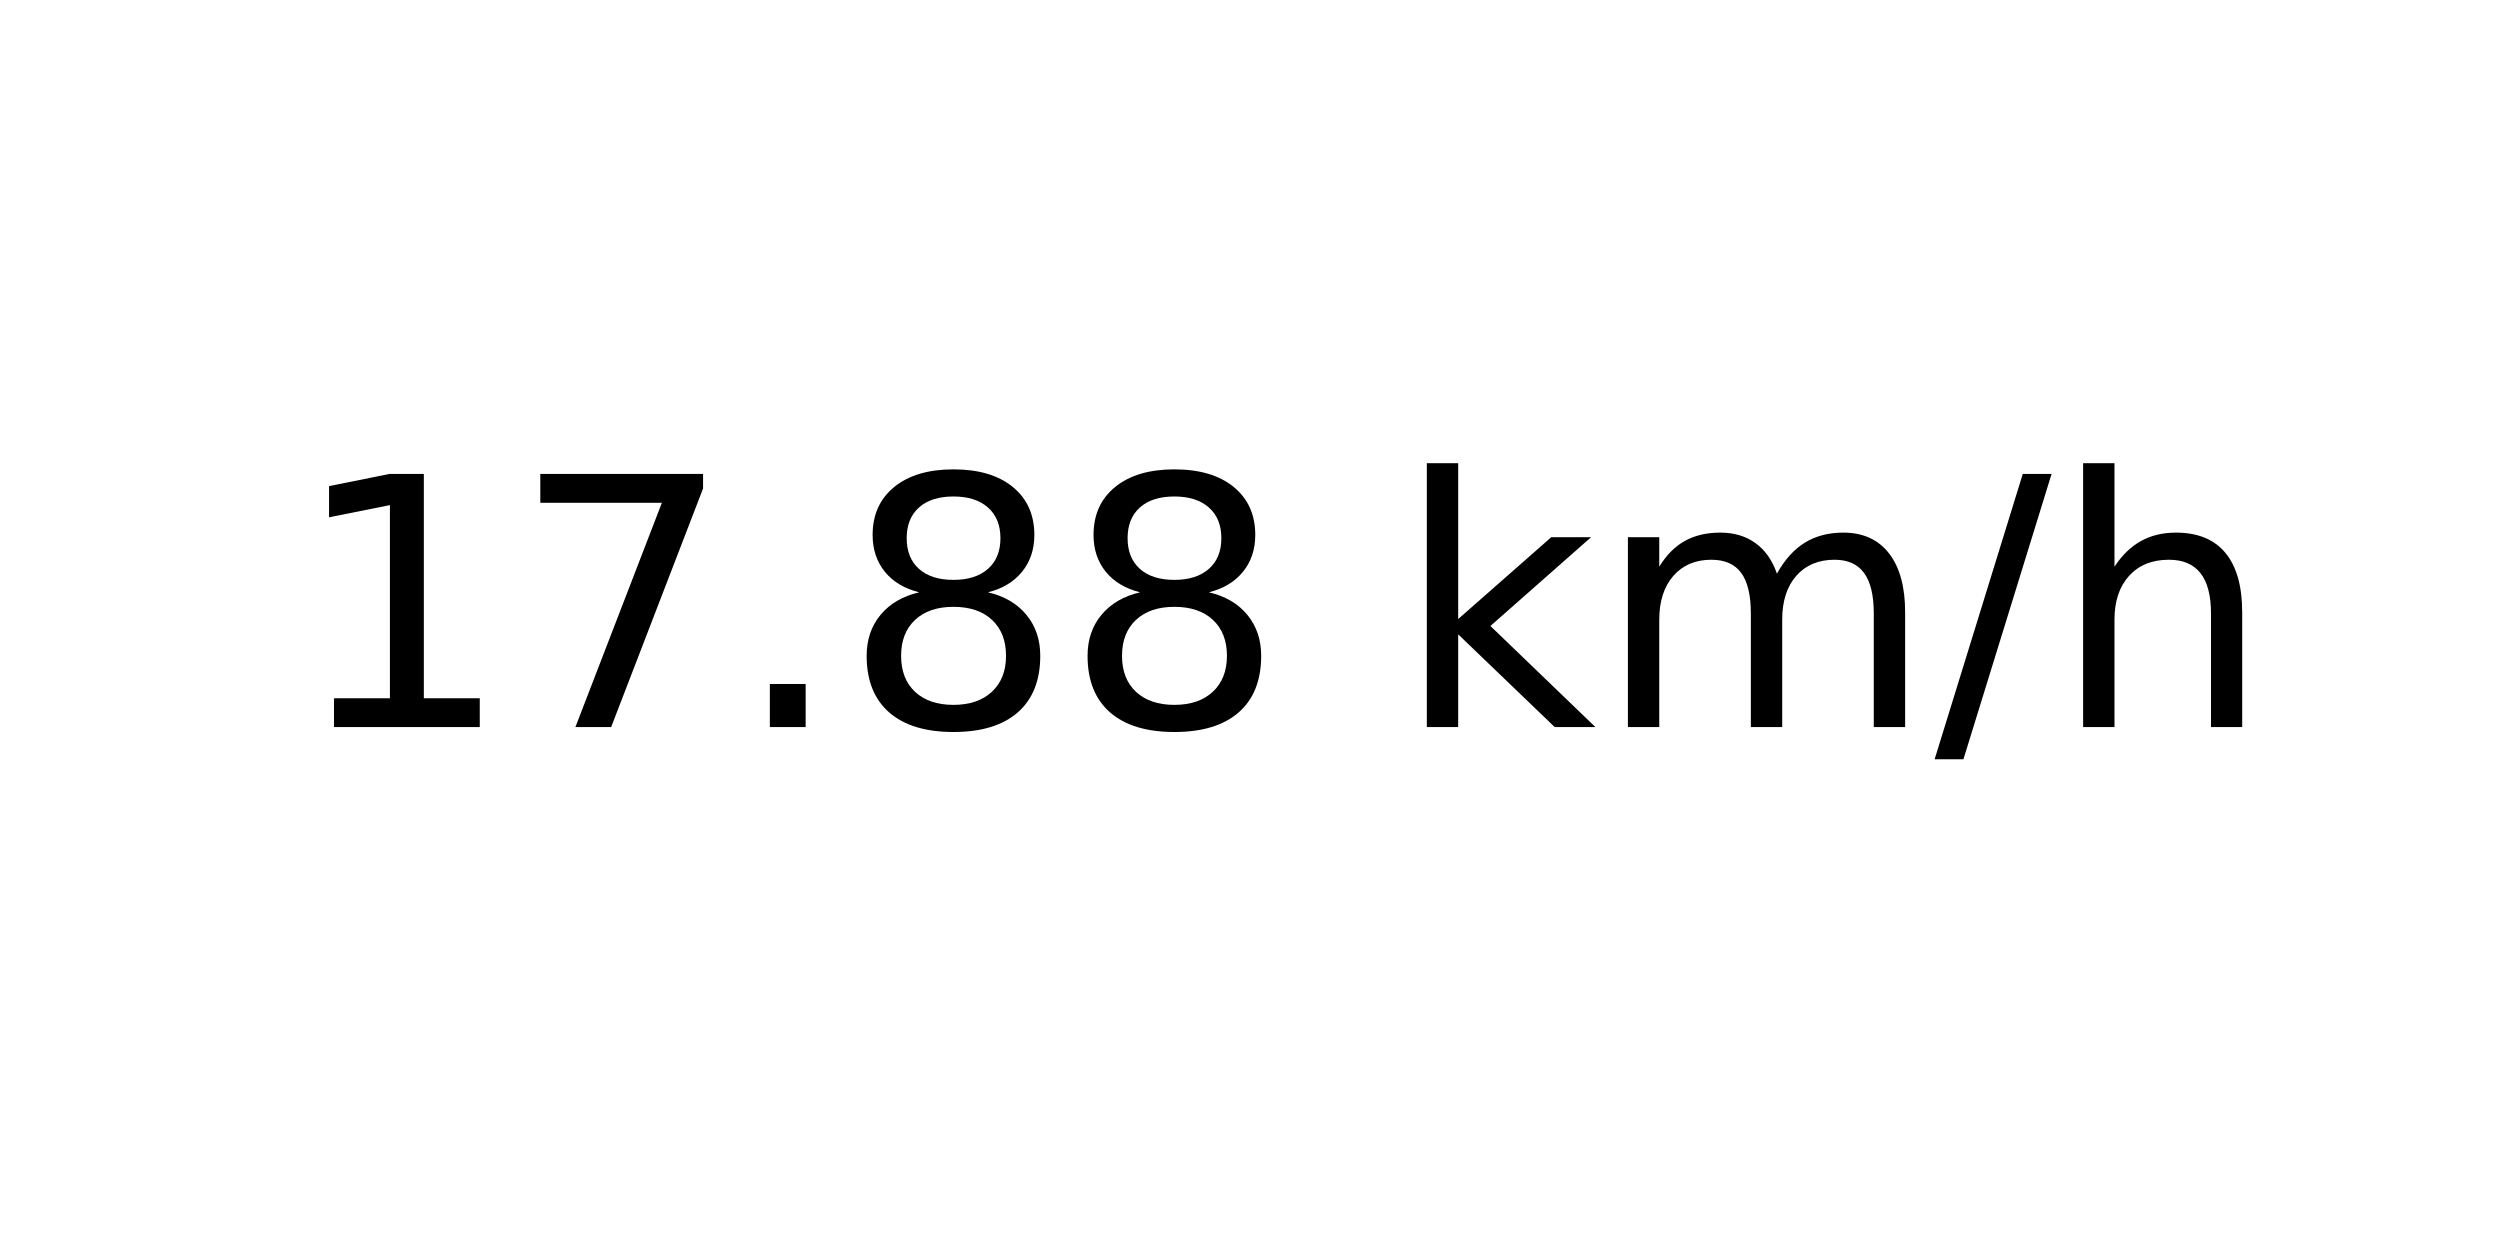
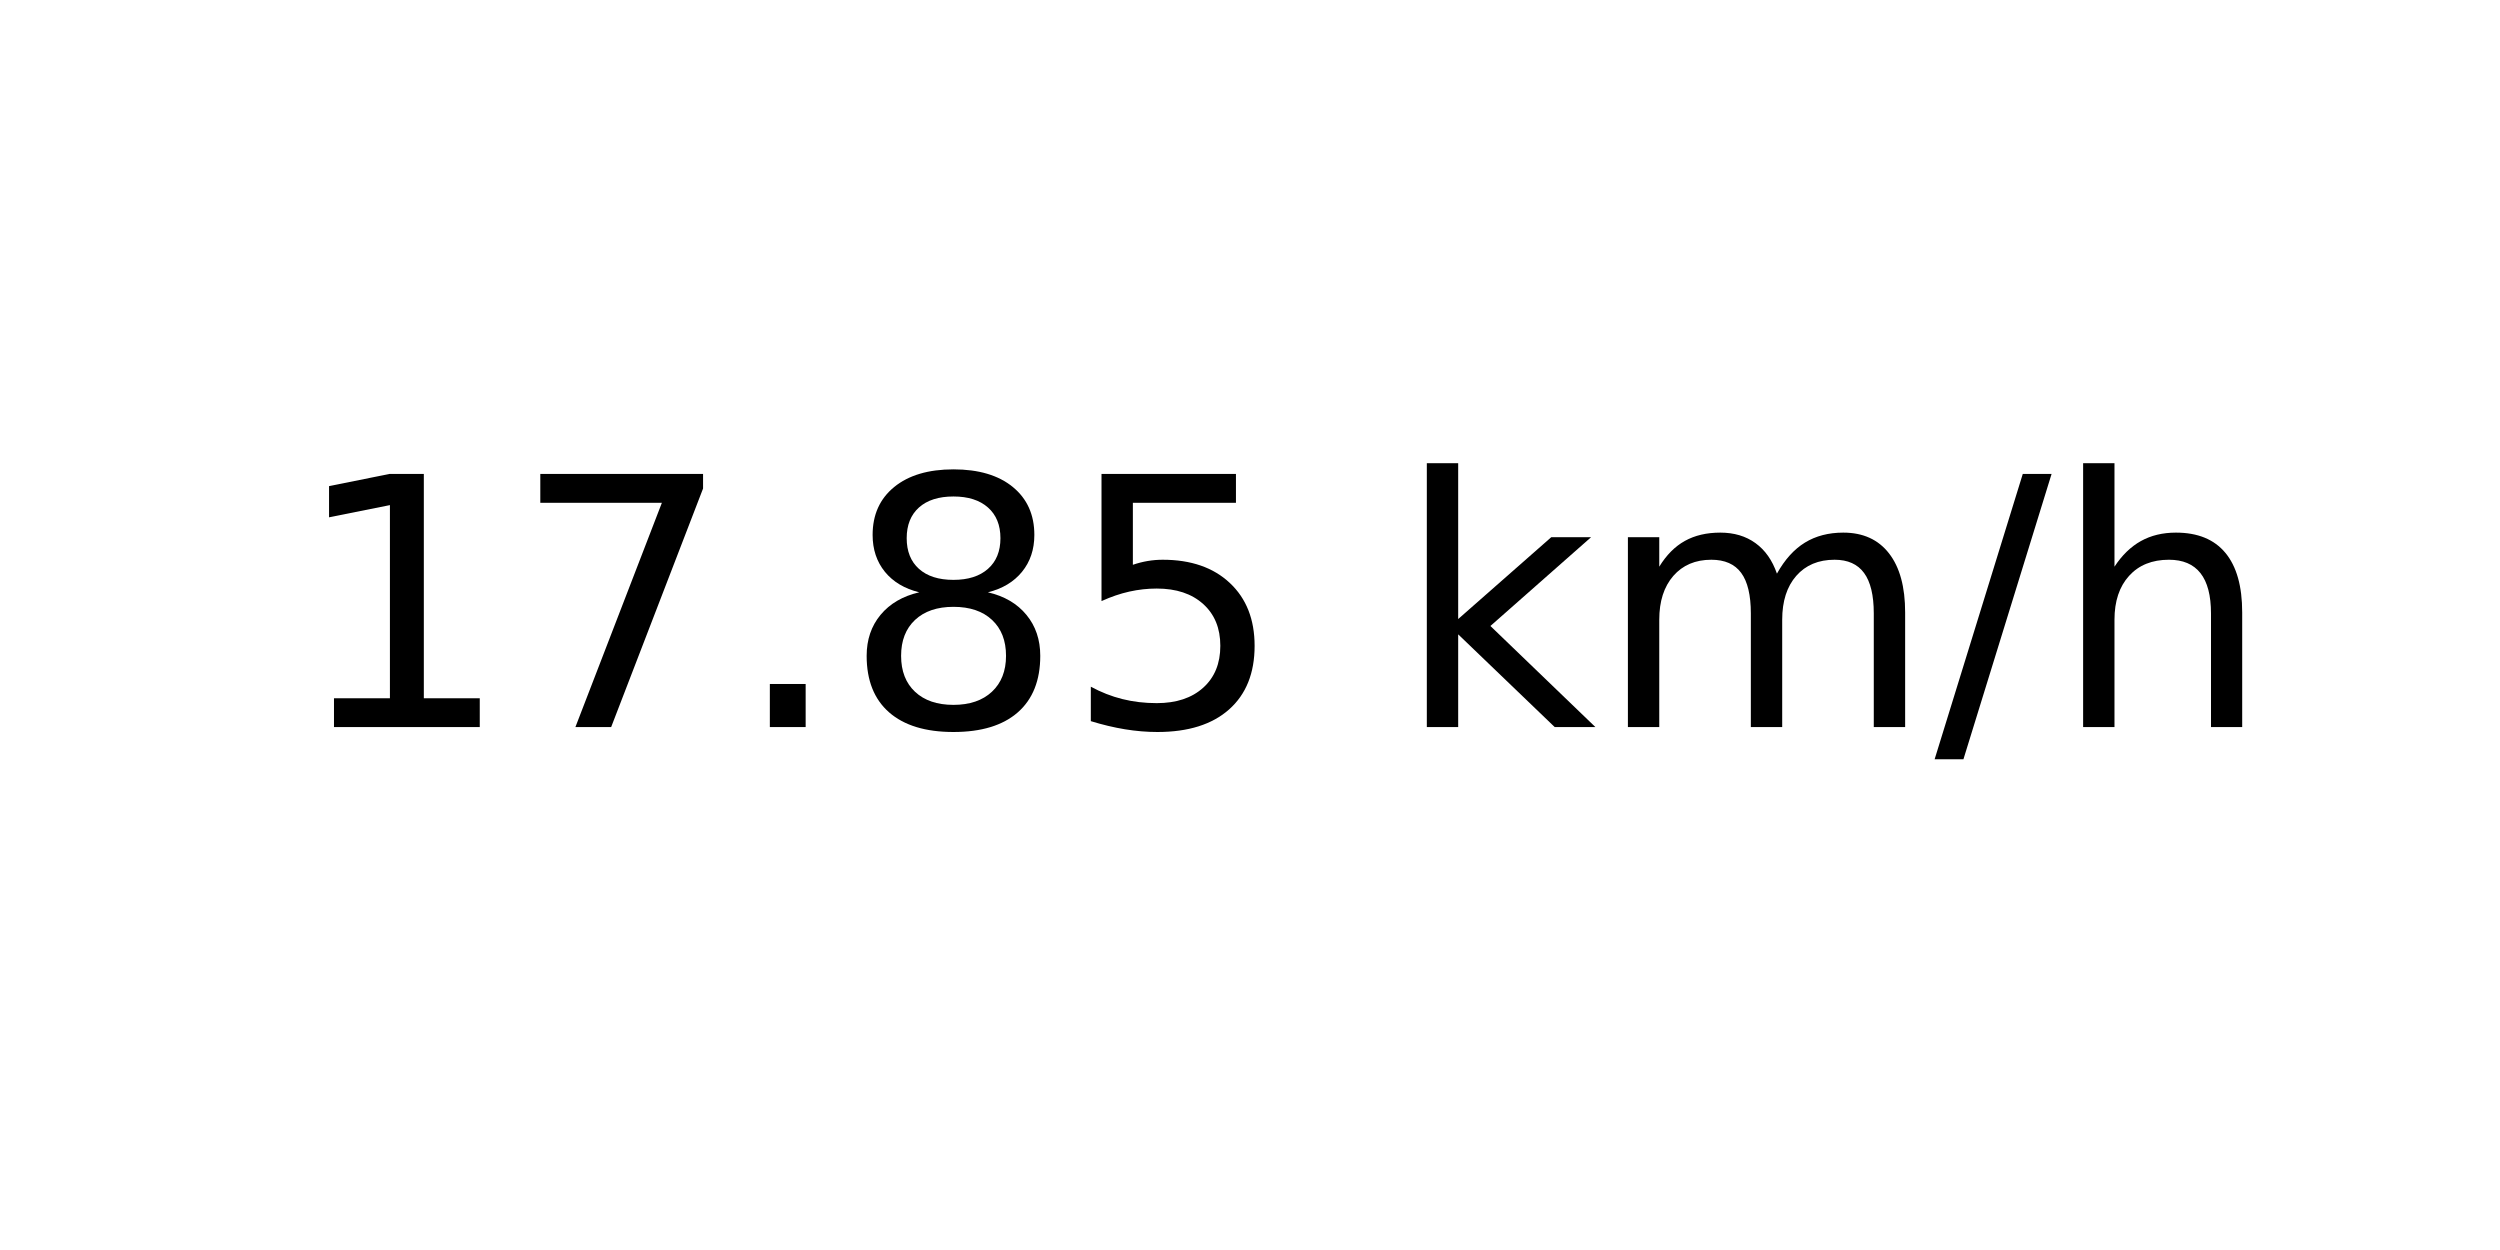
<svg xmlns="http://www.w3.org/2000/svg" xmlns:xlink="http://www.w3.org/1999/xlink" width="72pt" height="36pt" viewBox="0 0 72 36" version="1.1">
  <defs>
    <style type="text/css">*{stroke-linejoin: round; stroke-linecap: butt}</style>
  </defs>
  <g id="figure_1">
    <g id="axes_1">
      <g id="text_1">
        <g transform="translate(8.378125 20.93937) scale(0.1 -0.1)">
          <defs>
            <path id="DejaVuSans-31" d="M 794 531  L 1825 531  L 1825 4091  L 703 3866  L 703 4441  L 1819 4666  L 2450 4666  L 2450 531  L 3481 531  L 3481 0  L 794 0  L 794 531  z " transform="scale(0.015625)" />
            <path id="DejaVuSans-37" d="M 525 4666  L 3525 4666  L 3525 4397  L 1831 0  L 1172 0  L 2766 4134  L 525 4134  L 525 4666  z " transform="scale(0.015625)" />
            <path id="DejaVuSans-2e" d="M 684 794  L 1344 794  L 1344 0  L 684 0  L 684 794  z " transform="scale(0.015625)" />
            <path id="DejaVuSans-38" d="M 2034 2216  Q 1584 2216 1326 1975  Q 1069 1734 1069 1313  Q 1069 891 1326 650  Q 1584 409 2034 409  Q 2484 409 2743 651  Q 3003 894 3003 1313  Q 3003 1734 2745 1975  Q 2488 2216 2034 2216  z M 1403 2484  Q 997 2584 770 2862  Q 544 3141 544 3541  Q 544 4100 942 4425  Q 1341 4750 2034 4750  Q 2731 4750 3128 4425  Q 3525 4100 3525 3541  Q 3525 3141 3298 2862  Q 3072 2584 2669 2484  Q 3125 2378 3379 2068  Q 3634 1759 3634 1313  Q 3634 634 3220 271  Q 2806 -91 2034 -91  Q 1263 -91 848 271  Q 434 634 434 1313  Q 434 1759 690 2068  Q 947 2378 1403 2484  z M 1172 3481  Q 1172 3119 1398 2916  Q 1625 2713 2034 2713  Q 2441 2713 2670 2916  Q 2900 3119 2900 3481  Q 2900 3844 2670 4047  Q 2441 4250 2034 4250  Q 1625 4250 1398 4047  Q 1172 3844 1172 3481  z " transform="scale(0.015625)" />
+             <path id="DejaVuSans-35" d="M 691 4666  L 3169 4666  L 3169 4134  L 1269 4134  L 1269 2991  Q 1406 3038 1543 3061  Q 1681 3084 1819 3084  Q 2600 3084 3056 2656  Q 3513 2228 3513 1497  Q 3513 744 3044 326  Q 2575 -91 1722 -91  Q 1428 -91 1123 -41  Q 819 9 494 109  L 494 744  Q 775 591 1075 516  Q 1375 441 1709 441  Q 2250 441 2565 725  Q 2881 1009 2881 1497  Q 2881 1984 2565 2268  Q 2250 2553 1709 2553  Q 1456 2553 1204 2497  Q 953 2441 691 2322  L 691 4666  z " transform="scale(0.015625)" />
            <path id="DejaVuSans-20" transform="scale(0.015625)" />
            <path id="DejaVuSans-6b" d="M 581 4863  L 1159 4863  L 1159 1991  L 2875 3500  L 3609 3500  L 1753 1863  L 3688 0  L 2938 0  L 1159 1709  L 1159 0  L 581 0  L 581 4863  z " transform="scale(0.015625)" />
            <path id="DejaVuSans-6d" d="M 3328 2828  Q 3544 3216 3844 3400  Q 4144 3584 4550 3584  Q 5097 3584 5394 3201  Q 5691 2819 5691 2113  L 5691 0  L 5113 0  L 5113 2094  Q 5113 2597 4934 2840  Q 4756 3084 4391 3084  Q 3944 3084 3684 2787  Q 3425 2491 3425 1978  L 3425 0  L 2847 0  L 2847 2094  Q 2847 2600 2669 2842  Q 2491 3084 2119 3084  Q 1678 3084 1418 2786  Q 1159 2488 1159 1978  L 1159 0  L 581 0  L 581 3500  L 1159 3500  L 1159 2956  Q 1356 3278 1631 3431  Q 1906 3584 2284 3584  Q 2666 3584 2933 3390  Q 3200 3197 3328 2828  z " transform="scale(0.015625)" />
            <path id="DejaVuSans-2f" d="M 1625 4666  L 2156 4666  L 531 -594  L 0 -594  L 1625 4666  z " transform="scale(0.015625)" />
            <path id="DejaVuSans-68" d="M 3513 2113  L 3513 0  L 2938 0  L 2938 2094  Q 2938 2591 2744 2837  Q 2550 3084 2163 3084  Q 1697 3084 1428 2787  Q 1159 2491 1159 1978  L 1159 0  L 581 0  L 581 4863  L 1159 4863  L 1159 2956  Q 1366 3272 1645 3428  Q 1925 3584 2291 3584  Q 2894 3584 3203 3211  Q 3513 2838 3513 2113  z " transform="scale(0.015625)" />
          </defs>
          <use xlink:href="#DejaVuSans-31" />
          <use xlink:href="#DejaVuSans-37" x="63.623" />
          <use xlink:href="#DejaVuSans-2e" x="127.246" />
          <use xlink:href="#DejaVuSans-38" x="159.033" />
-           <use xlink:href="#DejaVuSans-38" x="222.656" />
+           <use xlink:href="#DejaVuSans-35" x="222.656" />
          <use xlink:href="#DejaVuSans-20" x="286.279" />
          <use xlink:href="#DejaVuSans-6b" x="318.066" />
          <use xlink:href="#DejaVuSans-6d" x="375.977" />
          <use xlink:href="#DejaVuSans-2f" x="473.389" />
          <use xlink:href="#DejaVuSans-68" x="507.08" />
        </g>
      </g>
    </g>
  </g>
</svg>
